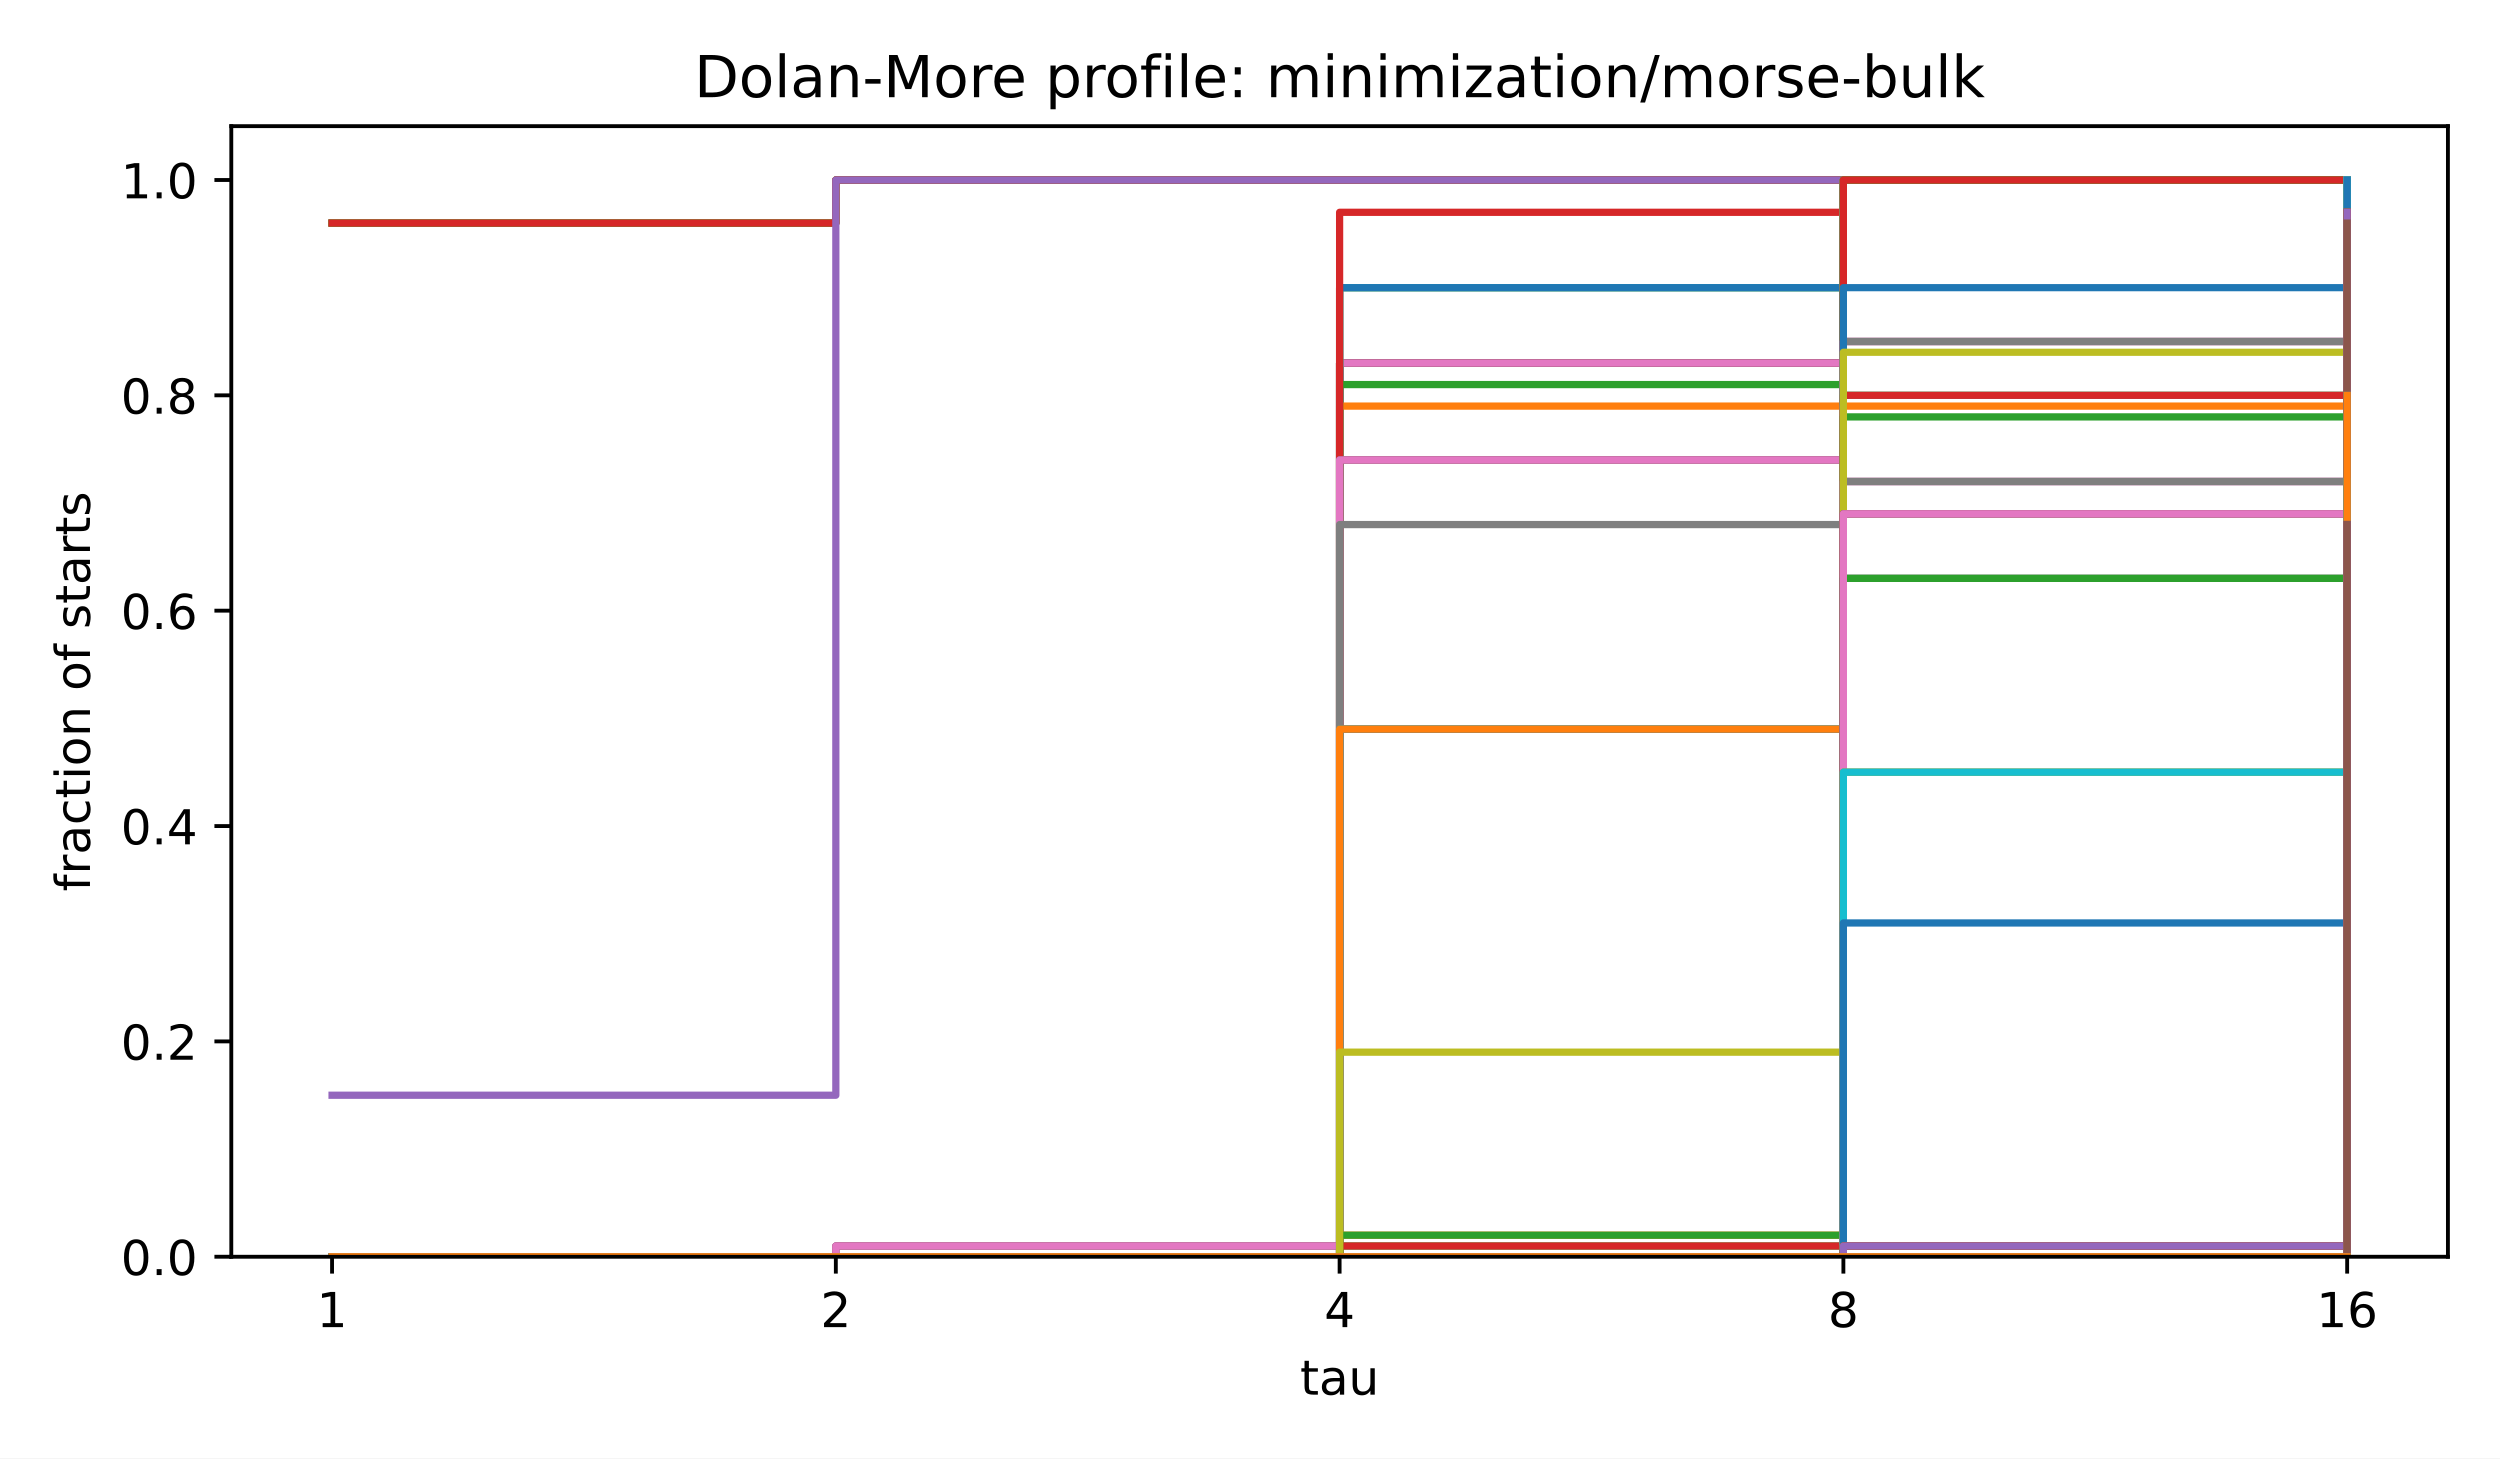
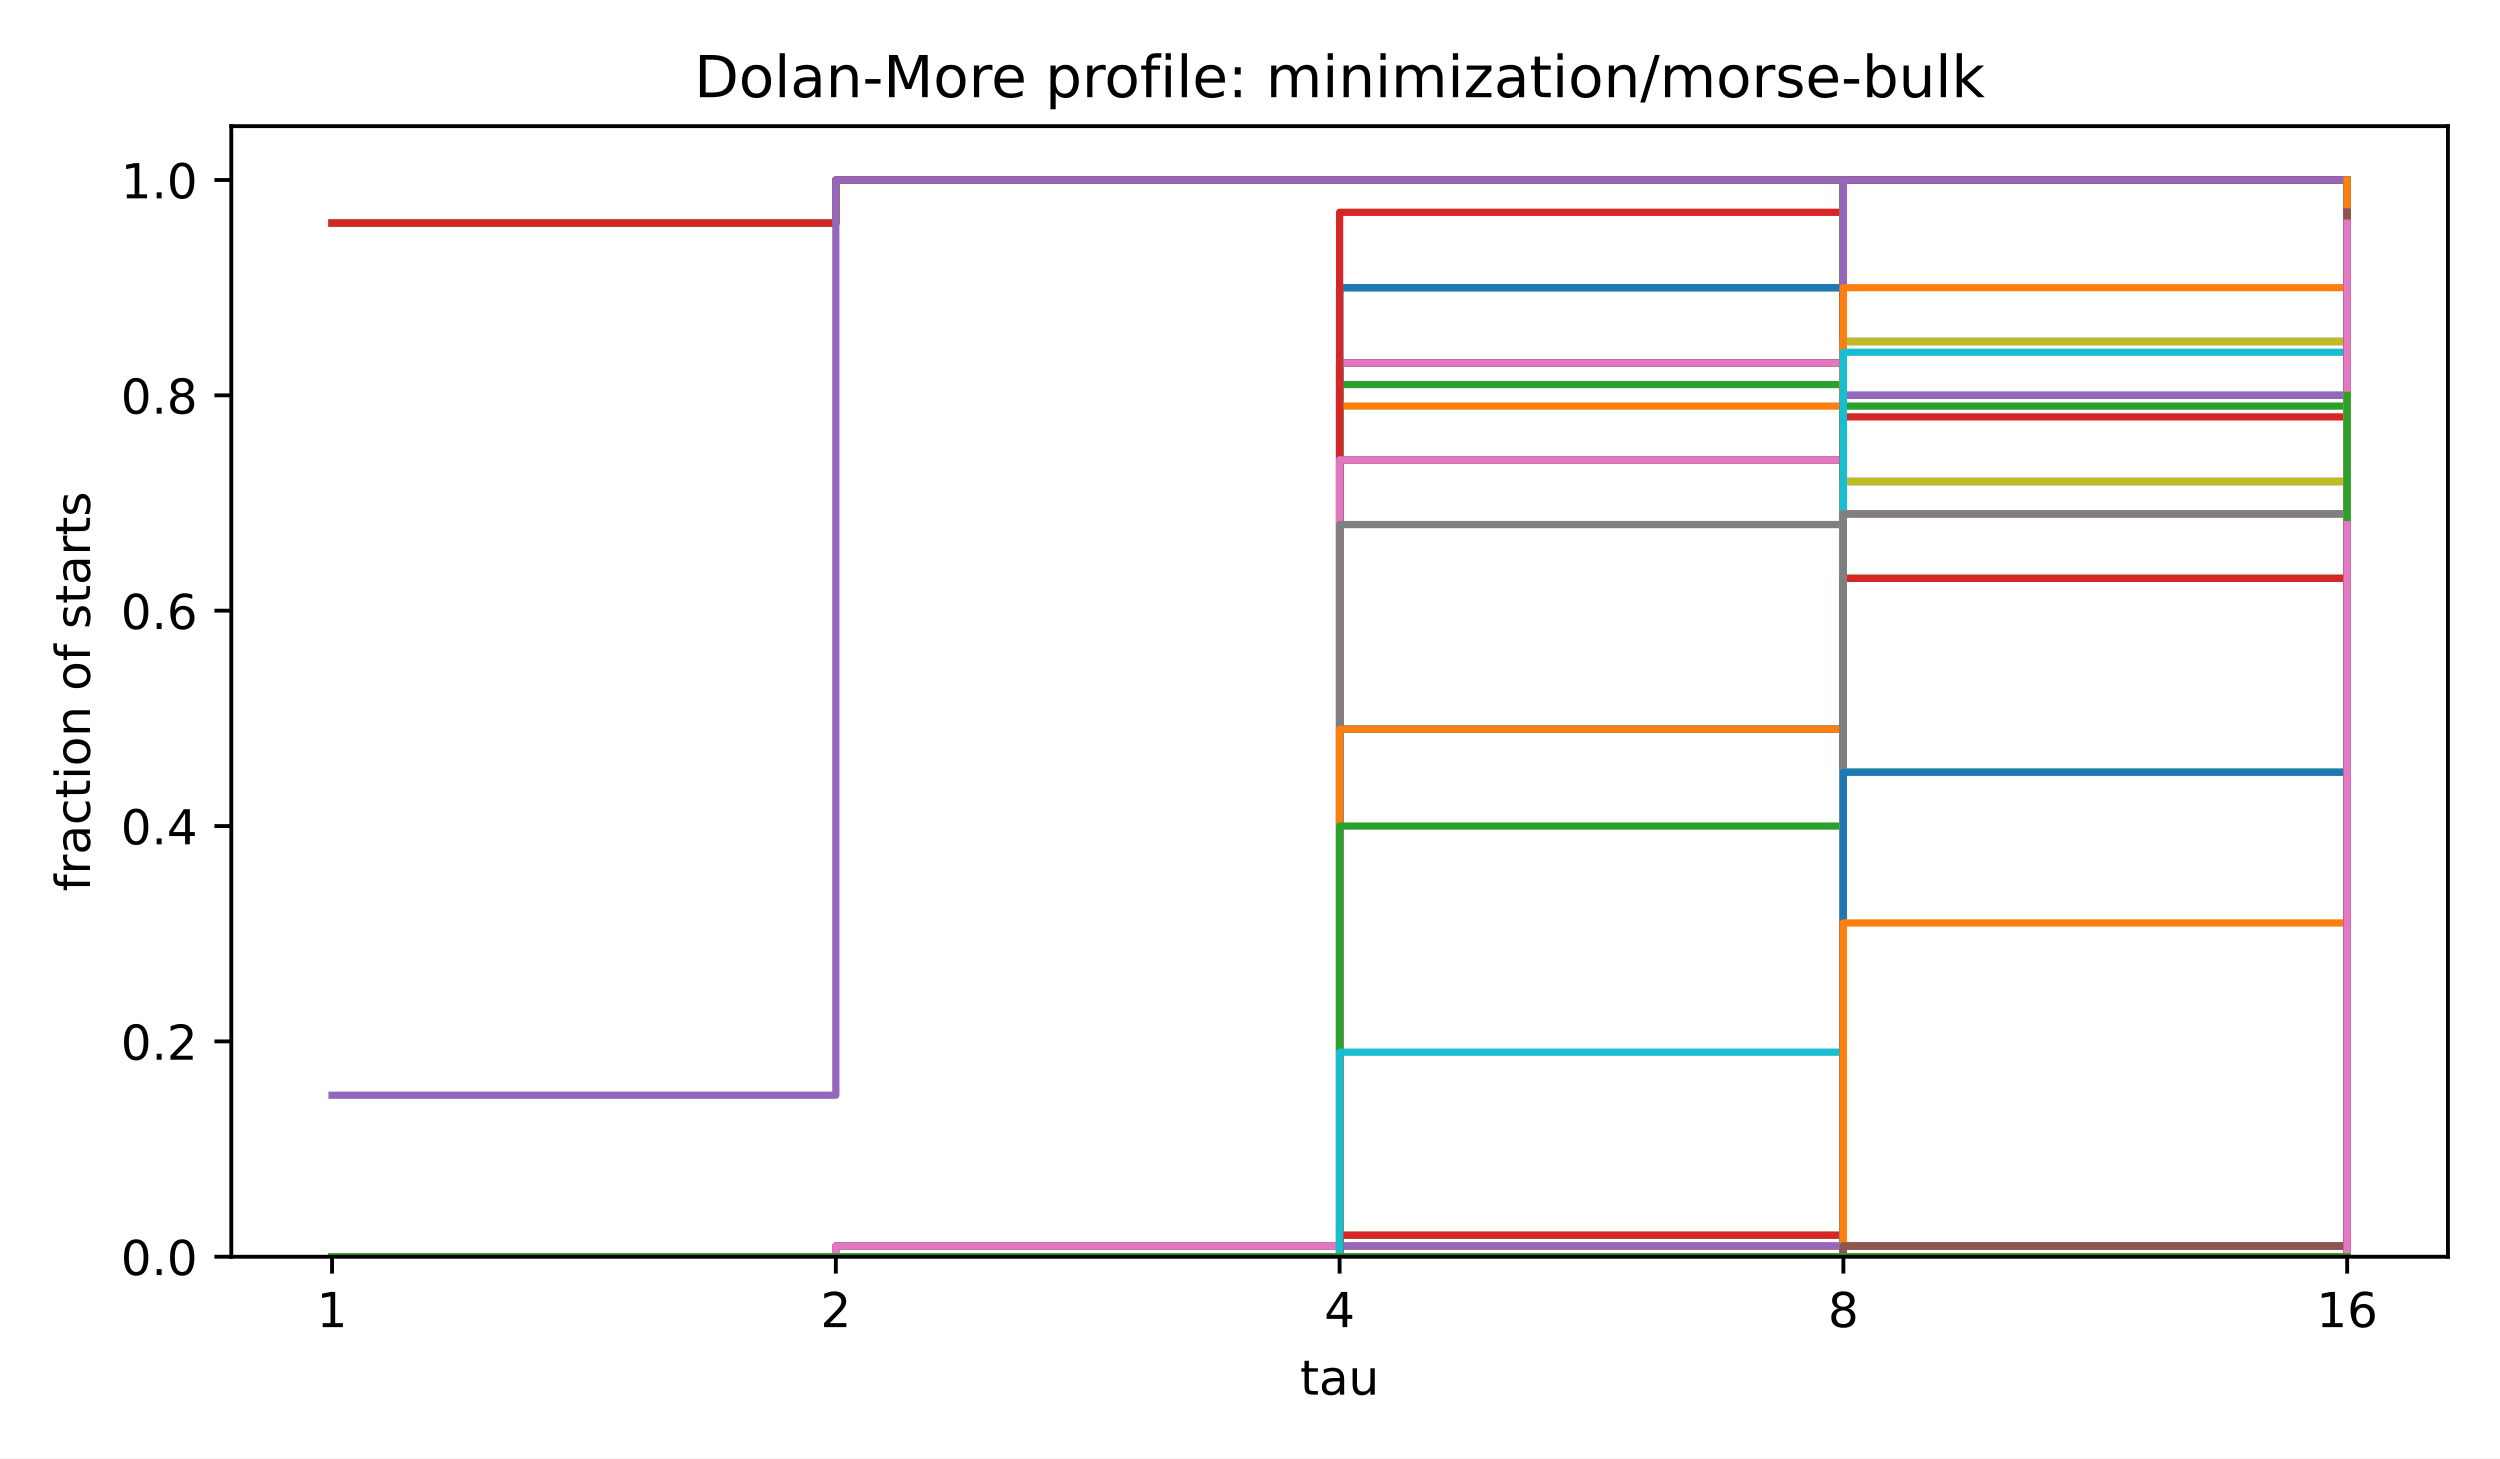
<svg xmlns="http://www.w3.org/2000/svg" xmlns:xlink="http://www.w3.org/1999/xlink" width="518.4pt" height="302.4pt" viewBox="0 0 518.4 302.4" version="1.1">
  <defs>
    <style type="text/css">*{stroke-linejoin: round; stroke-linecap: butt}</style>
  </defs>
  <g id="figure_1">
    <g id="patch_1">
      <path d="M 0 302.4  L 518.4 302.4  L 518.4 0  L 0 0  z " style="fill: #ffffff" />
    </g>
    <g id="axes_1">
      <g id="patch_2">
        <path d="M 47.962 260.6  L 507.6 260.6  L 507.6 26.16  L 47.962 26.16  z " style="fill: #ffffff" />
      </g>
      <g id="matplotlib.axis_1">
        <g id="xtick_1">
          <g id="line2d_1">
            <defs>
              <path id="m8ea4d47d77" d="M 0 0  L 0 3.5  " style="stroke: #000000; stroke-width: 0.8" />
            </defs>
            <g>
              <use xlink:href="#m8ea4d47d77" x="68.855" y="260.6" style="stroke: #000000; stroke-width: 0.8" />
            </g>
          </g>
          <g id="text_1">
            <text style="font-size: 10px; font-family: 'DejaVu Sans', 'Bitstream Vera Sans', 'Computer Modern Sans Serif', 'Lucida Grande', 'Verdana', 'Geneva', 'Lucid', 'Arial', 'Helvetica', 'Avant Garde', sans-serif; text-anchor: middle" x="68.855" y="275.198" transform="rotate(-0 68.85496 275.1977)">1</text>
          </g>
        </g>
        <g id="xtick_2">
          <g id="line2d_2">
            <g>
              <use xlink:href="#m8ea4d47d77" x="173.318" y="260.6" style="stroke: #000000; stroke-width: 0.8" />
            </g>
          </g>
          <g id="text_2">
            <text style="font-size: 10px; font-family: 'DejaVu Sans', 'Bitstream Vera Sans', 'Computer Modern Sans Serif', 'Lucida Grande', 'Verdana', 'Geneva', 'Lucid', 'Arial', 'Helvetica', 'Avant Garde', sans-serif; text-anchor: middle" x="173.318" y="275.198" transform="rotate(-0 173.3181 275.1977)">2</text>
          </g>
        </g>
        <g id="xtick_3">
          <g id="line2d_3">
            <g>
              <use xlink:href="#m8ea4d47d77" x="277.781" y="260.6" style="stroke: #000000; stroke-width: 0.8" />
            </g>
          </g>
          <g id="text_3">
            <text style="font-size: 10px; font-family: 'DejaVu Sans', 'Bitstream Vera Sans', 'Computer Modern Sans Serif', 'Lucida Grande', 'Verdana', 'Geneva', 'Lucid', 'Arial', 'Helvetica', 'Avant Garde', sans-serif; text-anchor: middle" x="277.781" y="275.198" transform="rotate(-0 277.7812 275.1977)">4</text>
          </g>
        </g>
        <g id="xtick_4">
          <g id="line2d_4">
            <g>
              <use xlink:href="#m8ea4d47d77" x="382.244" y="260.6" style="stroke: #000000; stroke-width: 0.8" />
            </g>
          </g>
          <g id="text_4">
            <text style="font-size: 10px; font-family: 'DejaVu Sans', 'Bitstream Vera Sans', 'Computer Modern Sans Serif', 'Lucida Grande', 'Verdana', 'Geneva', 'Lucid', 'Arial', 'Helvetica', 'Avant Garde', sans-serif; text-anchor: middle" x="382.244" y="275.198" transform="rotate(-0 382.2443 275.1977)">8</text>
          </g>
        </g>
        <g id="xtick_5">
          <g id="line2d_5">
            <g>
              <use xlink:href="#m8ea4d47d77" x="486.707" y="260.6" style="stroke: #000000; stroke-width: 0.8" />
            </g>
          </g>
          <g id="text_5">
            <text style="font-size: 10px; font-family: 'DejaVu Sans', 'Bitstream Vera Sans', 'Computer Modern Sans Serif', 'Lucida Grande', 'Verdana', 'Geneva', 'Lucid', 'Arial', 'Helvetica', 'Avant Garde', sans-serif; text-anchor: middle" x="486.707" y="275.198" transform="rotate(-0 486.7074 275.1977)">16</text>
          </g>
        </g>
        <g id="text_6">
          <text style="font-size: 10px; font-family: 'DejaVu Sans', 'Bitstream Vera Sans', 'Computer Modern Sans Serif', 'Lucida Grande', 'Verdana', 'Geneva', 'Lucid', 'Arial', 'Helvetica', 'Avant Garde', sans-serif; text-anchor: middle" x="277.781" y="289.198" transform="rotate(-0 277.7812 289.1977)">tau</text>
        </g>
      </g>
      <g id="matplotlib.axis_2">
        <g id="ytick_1">
          <g id="line2d_6">
            <defs>
              <path id="md659df78fa" d="M 0 0  L -3.5 0  " style="stroke: #000000; stroke-width: 0.8" />
            </defs>
            <g>
              <use xlink:href="#md659df78fa" x="47.962" y="260.6" style="stroke: #000000; stroke-width: 0.8" />
            </g>
          </g>
          <g id="text_7">
            <text style="font-size: 10px; font-family: 'DejaVu Sans', 'Bitstream Vera Sans', 'Computer Modern Sans Serif', 'Lucida Grande', 'Verdana', 'Geneva', 'Lucid', 'Arial', 'Helvetica', 'Avant Garde', sans-serif; text-anchor: end" x="40.962" y="264.399" transform="rotate(-0 40.96234 264.3988)">0.0</text>
          </g>
        </g>
        <g id="ytick_2">
          <g id="line2d_7">
            <g>
              <use xlink:href="#md659df78fa" x="47.962" y="215.945" style="stroke: #000000; stroke-width: 0.8" />
            </g>
          </g>
          <g id="text_8">
            <text style="font-size: 10px; font-family: 'DejaVu Sans', 'Bitstream Vera Sans', 'Computer Modern Sans Serif', 'Lucida Grande', 'Verdana', 'Geneva', 'Lucid', 'Arial', 'Helvetica', 'Avant Garde', sans-serif; text-anchor: end" x="40.962" y="219.744" transform="rotate(-0 40.96234 219.7436)">0.2</text>
          </g>
        </g>
        <g id="ytick_3">
          <g id="line2d_8">
            <g>
              <use xlink:href="#md659df78fa" x="47.962" y="171.29" style="stroke: #000000; stroke-width: 0.8" />
            </g>
          </g>
          <g id="text_9">
            <text style="font-size: 10px; font-family: 'DejaVu Sans', 'Bitstream Vera Sans', 'Computer Modern Sans Serif', 'Lucida Grande', 'Verdana', 'Geneva', 'Lucid', 'Arial', 'Helvetica', 'Avant Garde', sans-serif; text-anchor: end" x="40.962" y="175.088" transform="rotate(-0 40.96234 175.0884)">0.4</text>
          </g>
        </g>
        <g id="ytick_4">
          <g id="line2d_9">
            <g>
              <use xlink:href="#md659df78fa" x="47.962" y="126.634" style="stroke: #000000; stroke-width: 0.8" />
            </g>
          </g>
          <g id="text_10">
            <text style="font-size: 10px; font-family: 'DejaVu Sans', 'Bitstream Vera Sans', 'Computer Modern Sans Serif', 'Lucida Grande', 'Verdana', 'Geneva', 'Lucid', 'Arial', 'Helvetica', 'Avant Garde', sans-serif; text-anchor: end" x="40.962" y="130.433" transform="rotate(-0 40.96234 130.4331)">0.6</text>
          </g>
        </g>
        <g id="ytick_5">
          <g id="line2d_10">
            <g>
              <use xlink:href="#md659df78fa" x="47.962" y="81.979" style="stroke: #000000; stroke-width: 0.8" />
            </g>
          </g>
          <g id="text_11">
            <text style="font-size: 10px; font-family: 'DejaVu Sans', 'Bitstream Vera Sans', 'Computer Modern Sans Serif', 'Lucida Grande', 'Verdana', 'Geneva', 'Lucid', 'Arial', 'Helvetica', 'Avant Garde', sans-serif; text-anchor: end" x="40.962" y="85.778" transform="rotate(-0 40.96234 85.77788)">0.8</text>
          </g>
        </g>
        <g id="ytick_6">
          <g id="line2d_11">
            <g>
              <use xlink:href="#md659df78fa" x="47.962" y="37.324" style="stroke: #000000; stroke-width: 0.8" />
            </g>
          </g>
          <g id="text_12">
            <text style="font-size: 10px; font-family: 'DejaVu Sans', 'Bitstream Vera Sans', 'Computer Modern Sans Serif', 'Lucida Grande', 'Verdana', 'Geneva', 'Lucid', 'Arial', 'Helvetica', 'Avant Garde', sans-serif; text-anchor: end" x="40.962" y="41.123" transform="rotate(-0 40.96234 41.12264)">1.0</text>
          </g>
        </g>
        <g id="text_13">
          <text style="font-size: 10px; font-family: 'DejaVu Sans', 'Bitstream Vera Sans', 'Computer Modern Sans Serif', 'Lucida Grande', 'Verdana', 'Geneva', 'Lucid', 'Arial', 'Helvetica', 'Avant Garde', sans-serif; text-anchor: middle" x="18.657" y="143.38" transform="rotate(-90 18.65687 143.38)">fraction of starts</text>
        </g>
      </g>
      <g id="line2d_12">
        <path d="M 68.855 46.255  L 173.318 46.255  L 173.318 37.324  L 277.781 37.324  L 277.781 37.324  L 382.244 37.324  L 382.244 37.324  L 486.707 37.324  L 486.707 37.324  " clip-path="url(#p4e380cea4b)" style="fill: none; stroke: #1f77b4; stroke-width: 1.5; stroke-linecap: square" />
      </g>
      <g id="line2d_13">
        <path d="M 68.855 46.255  L 173.318 46.255  L 173.318 37.324  L 277.781 37.324  L 277.781 37.324  L 382.244 37.324  L 382.244 37.324  L 486.707 37.324  L 486.707 37.324  " clip-path="url(#p4e380cea4b)" style="fill: none; stroke: #ff7f0e; stroke-width: 1.5; stroke-linecap: square" />
      </g>
      <g id="line2d_14">
        <path d="M 68.855 46.255  L 173.318 46.255  L 173.318 37.324  L 277.781 37.324  L 277.781 37.324  L 382.244 37.324  L 382.244 37.324  L 486.707 37.324  L 486.707 37.324  " clip-path="url(#p4e380cea4b)" style="fill: none; stroke: #2ca02c; stroke-width: 1.5; stroke-linecap: square" />
      </g>
      <g id="line2d_15">
        <path d="M 68.855 46.255  L 173.318 46.255  L 173.318 37.324  L 277.781 37.324  L 277.781 37.324  L 382.244 37.324  L 382.244 37.324  L 486.707 37.324  L 486.707 37.324  " clip-path="url(#p4e380cea4b)" style="fill: none; stroke: #d62728; stroke-width: 1.5; stroke-linecap: square" />
      </g>
      <g id="line2d_16">
        <path d="M 68.855 227.109  L 173.318 227.109  L 173.318 37.324  L 277.781 37.324  L 277.781 37.324  L 382.244 37.324  L 382.244 37.324  L 486.707 37.324  L 486.707 37.324  " clip-path="url(#p4e380cea4b)" style="fill: none; stroke: #9467bd; stroke-width: 1.5; stroke-linecap: square" />
      </g>
      <g id="line2d_17">
        <path d="M 68.855 260.6  L 173.318 260.6  L 173.318 260.6  L 277.781 260.6  L 277.781 75.281  L 382.244 75.281  L 382.244 37.324  L 486.707 37.324  L 486.707 37.324  " clip-path="url(#p4e380cea4b)" style="fill: none; stroke: #8c564b; stroke-width: 1.5; stroke-linecap: square" />
      </g>
      <g id="line2d_18">
        <path d="M 68.855 260.6  L 173.318 260.6  L 173.318 260.6  L 277.781 260.6  L 277.781 75.281  L 382.244 75.281  L 382.244 37.324  L 486.707 37.324  L 486.707 37.324  " clip-path="url(#p4e380cea4b)" style="fill: none; stroke: #e377c2; stroke-width: 1.5; stroke-linecap: square" />
      </g>
      <g id="line2d_19">
        <path d="M 68.855 260.6  L 173.318 260.6  L 173.318 260.6  L 277.781 260.6  L 277.781 75.281  L 382.244 75.281  L 382.244 37.324  L 486.707 37.324  L 486.707 37.324  " clip-path="url(#p4e380cea4b)" style="fill: none; stroke: #7f7f7f; stroke-width: 1.5; stroke-linecap: square" />
      </g>
      <g id="line2d_20">
        <path d="M 68.855 260.6  L 173.318 260.6  L 173.318 260.6  L 277.781 260.6  L 277.781 75.281  L 382.244 75.281  L 382.244 37.324  L 486.707 37.324  L 486.707 37.324  " clip-path="url(#p4e380cea4b)" style="fill: none; stroke: #bcbd22; stroke-width: 1.5; stroke-linecap: square" />
      </g>
      <g id="line2d_21">
        <path d="M 68.855 260.6  L 173.318 260.6  L 173.318 260.6  L 277.781 260.6  L 277.781 75.281  L 382.244 75.281  L 382.244 37.324  L 486.707 37.324  L 486.707 37.324  " clip-path="url(#p4e380cea4b)" style="fill: none; stroke: #17becf; stroke-width: 1.5; stroke-linecap: square" />
      </g>
      <g id="line2d_22">
        <path d="M 68.855 260.6  L 173.318 260.6  L 173.318 260.6  L 277.781 260.6  L 277.781 75.281  L 382.244 75.281  L 382.244 37.324  L 486.707 37.324  L 486.707 37.324  " clip-path="url(#p4e380cea4b)" style="fill: none; stroke: #1f77b4; stroke-width: 1.5; stroke-linecap: square" />
      </g>
      <g id="line2d_23">
        <path d="M 68.855 260.6  L 173.318 260.6  L 173.318 260.6  L 277.781 260.6  L 277.781 75.281  L 382.244 75.281  L 382.244 37.324  L 486.707 37.324  L 486.707 37.324  " clip-path="url(#p4e380cea4b)" style="fill: none; stroke: #ff7f0e; stroke-width: 1.5; stroke-linecap: square" />
      </g>
      <g id="line2d_24">
        <path d="M 68.855 260.6  L 173.318 260.6  L 173.318 260.6  L 277.781 260.6  L 277.781 75.281  L 382.244 75.281  L 382.244 37.324  L 486.707 37.324  L 486.707 37.324  " clip-path="url(#p4e380cea4b)" style="fill: none; stroke: #2ca02c; stroke-width: 1.5; stroke-linecap: square" />
      </g>
      <g id="line2d_25">
        <path d="M 68.855 260.6  L 173.318 260.6  L 173.318 260.6  L 277.781 260.6  L 277.781 75.281  L 382.244 75.281  L 382.244 37.324  L 486.707 37.324  L 486.707 37.324  " clip-path="url(#p4e380cea4b)" style="fill: none; stroke: #d62728; stroke-width: 1.5; stroke-linecap: square" />
      </g>
      <g id="line2d_26">
        <path d="M 68.855 260.6  L 173.318 260.6  L 173.318 260.6  L 277.781 260.6  L 277.781 75.281  L 382.244 75.281  L 382.244 37.324  L 486.707 37.324  L 486.707 37.324  " clip-path="url(#p4e380cea4b)" style="fill: none; stroke: #9467bd; stroke-width: 1.5; stroke-linecap: square" />
      </g>
      <g id="line2d_27">
        <path d="M 68.855 260.6  L 173.318 260.6  L 173.318 260.6  L 277.781 260.6  L 277.781 75.281  L 382.244 75.281  L 382.244 37.324  L 486.707 37.324  L 486.707 37.324  " clip-path="url(#p4e380cea4b)" style="fill: none; stroke: #8c564b; stroke-width: 1.5; stroke-linecap: square" />
      </g>
      <g id="line2d_28">
        <path d="M 68.855 260.6  L 173.318 260.6  L 173.318 260.6  L 277.781 260.6  L 277.781 75.281  L 382.244 75.281  L 382.244 37.324  L 486.707 37.324  L 486.707 37.324  " clip-path="url(#p4e380cea4b)" style="fill: none; stroke: #e377c2; stroke-width: 1.5; stroke-linecap: square" />
      </g>
      <g id="line2d_29">
        <path d="M 68.855 260.6  L 173.318 260.6  L 173.318 260.6  L 277.781 260.6  L 277.781 59.651  L 382.244 59.651  L 382.244 37.324  L 486.707 37.324  L 486.707 37.324  " clip-path="url(#p4e380cea4b)" style="fill: none; stroke: #7f7f7f; stroke-width: 1.5; stroke-linecap: square" />
      </g>
      <g id="line2d_30">
        <path d="M 68.855 260.6  L 173.318 260.6  L 173.318 260.6  L 277.781 260.6  L 277.781 59.651  L 382.244 59.651  L 382.244 37.324  L 486.707 37.324  L 486.707 37.324  " clip-path="url(#p4e380cea4b)" style="fill: none; stroke: #bcbd22; stroke-width: 1.5; stroke-linecap: square" />
      </g>
      <g id="line2d_31">
        <path d="M 68.855 260.6  L 173.318 260.6  L 173.318 260.6  L 277.781 260.6  L 277.781 59.651  L 382.244 59.651  L 382.244 37.324  L 486.707 37.324  L 486.707 37.324  " clip-path="url(#p4e380cea4b)" style="fill: none; stroke: #17becf; stroke-width: 1.5; stroke-linecap: square" />
      </g>
      <g id="line2d_32">
        <path d="M 68.855 260.6  L 173.318 260.6  L 173.318 260.6  L 277.781 260.6  L 277.781 59.651  L 382.244 59.651  L 382.244 37.324  L 486.707 37.324  L 486.707 37.324  " clip-path="url(#p4e380cea4b)" style="fill: none; stroke: #1f77b4; stroke-width: 1.5; stroke-linecap: square" />
      </g>
      <g id="line2d_33">
        <path d="M 68.855 260.6  L 173.318 260.6  L 173.318 260.6  L 277.781 260.6  L 277.781 84.212  L 382.244 84.212  L 382.244 37.324  L 486.707 37.324  L 486.707 37.324  " clip-path="url(#p4e380cea4b)" style="fill: none; stroke: #ff7f0e; stroke-width: 1.5; stroke-linecap: square" />
      </g>
      <g id="line2d_34">
        <path d="M 68.855 260.6  L 173.318 260.6  L 173.318 260.6  L 277.781 260.6  L 277.781 79.746  L 382.244 79.746  L 382.244 37.324  L 486.707 37.324  L 486.707 37.324  " clip-path="url(#p4e380cea4b)" style="fill: none; stroke: #2ca02c; stroke-width: 1.5; stroke-linecap: square" />
      </g>
      <g id="line2d_35">
        <path d="M 68.855 260.6  L 173.318 260.6  L 173.318 260.6  L 277.781 260.6  L 277.781 44.022  L 382.244 44.022  L 382.244 37.324  L 486.707 37.324  L 486.707 37.324  " clip-path="url(#p4e380cea4b)" style="fill: none; stroke: #d62728; stroke-width: 1.5; stroke-linecap: square" />
      </g>
      <g id="line2d_36">
        <path d="M 68.855 260.6  L 173.318 260.6  L 173.318 258.367  L 277.781 258.367  L 277.781 95.376  L 382.244 95.376  L 382.244 37.324  L 486.707 37.324  L 486.707 37.324  " clip-path="url(#p4e380cea4b)" style="fill: none; stroke: #9467bd; stroke-width: 1.5; stroke-linecap: square" />
      </g>
      <g id="line2d_37">
        <path d="M 68.855 260.6  L 173.318 260.6  L 173.318 258.367  L 277.781 258.367  L 277.781 95.376  L 382.244 95.376  L 382.244 37.324  L 486.707 37.324  L 486.707 37.324  " clip-path="url(#p4e380cea4b)" style="fill: none; stroke: #8c564b; stroke-width: 1.5; stroke-linecap: square" />
      </g>
      <g id="line2d_38">
        <path d="M 68.855 260.6  L 173.318 260.6  L 173.318 258.367  L 277.781 258.367  L 277.781 95.376  L 382.244 95.376  L 382.244 37.324  L 486.707 37.324  L 486.707 37.324  " clip-path="url(#p4e380cea4b)" style="fill: none; stroke: #e377c2; stroke-width: 1.5; stroke-linecap: square" />
      </g>
      <g id="line2d_39">
        <path d="M 68.855 260.6  L 173.318 260.6  L 173.318 260.6  L 277.781 260.6  L 277.781 108.772  L 382.244 108.772  L 382.244 37.324  L 486.707 37.324  L 486.707 37.324  " clip-path="url(#p4e380cea4b)" style="fill: none; stroke: #7f7f7f; stroke-width: 1.5; stroke-linecap: square" />
      </g>
      <g id="line2d_40">
        <path d="M 68.855 260.6  L 173.318 260.6  L 173.318 260.6  L 277.781 260.6  L 277.781 151.195  L 382.244 151.195  L 382.244 37.324  L 486.707 37.324  L 486.707 37.324  " clip-path="url(#p4e380cea4b)" style="fill: none; stroke: #bcbd22; stroke-width: 1.5; stroke-linecap: square" />
      </g>
      <g id="line2d_41">
        <path d="M 68.855 260.6  L 173.318 260.6  L 173.318 260.6  L 277.781 260.6  L 277.781 151.195  L 382.244 151.195  L 382.244 37.324  L 486.707 37.324  L 486.707 37.324  " clip-path="url(#p4e380cea4b)" style="fill: none; stroke: #17becf; stroke-width: 1.5; stroke-linecap: square" />
      </g>
      <g id="line2d_42">
        <path d="M 68.855 260.6  L 173.318 260.6  L 173.318 260.6  L 277.781 260.6  L 277.781 151.195  L 382.244 151.195  L 382.244 37.324  L 486.707 37.324  L 486.707 37.324  " clip-path="url(#p4e380cea4b)" style="fill: none; stroke: #1f77b4; stroke-width: 1.5; stroke-linecap: square" />
      </g>
      <g id="line2d_43">
        <path d="M 68.855 260.6  L 173.318 260.6  L 173.318 260.6  L 277.781 260.6  L 277.781 151.195  L 382.244 151.195  L 382.244 37.324  L 486.707 37.324  L 486.707 37.324  " clip-path="url(#p4e380cea4b)" style="fill: none; stroke: #ff7f0e; stroke-width: 1.5; stroke-linecap: square" />
      </g>
      <g id="line2d_44">
-         <path d="M 68.855 260.6  L 173.318 260.6  L 173.318 260.6  L 277.781 260.6  L 277.781 258.367  L 382.244 258.367  L 382.244 37.324  L 486.707 37.324  L 486.707 37.324  " clip-path="url(#p4e380cea4b)" style="fill: none; stroke: #2ca02c; stroke-width: 1.5; stroke-linecap: square" />
+         <path d="M 68.855 260.6  L 173.318 260.6  L 173.318 260.6  L 277.781 260.6  L 277.781 171.29  L 382.244 171.29  L 382.244 37.324  L 486.707 37.324  L 486.707 37.324  " clip-path="url(#p4e380cea4b)" style="fill: none; stroke: #2ca02c; stroke-width: 1.5; stroke-linecap: square" />
      </g>
      <g id="line2d_45">
        <path d="M 68.855 260.6  L 173.318 260.6  L 173.318 260.6  L 277.781 260.6  L 277.781 258.367  L 382.244 258.367  L 382.244 37.324  L 486.707 37.324  L 486.707 37.324  " clip-path="url(#p4e380cea4b)" style="fill: none; stroke: #d62728; stroke-width: 1.5; stroke-linecap: square" />
      </g>
      <g id="line2d_46">
-         <path d="M 68.855 260.6  L 173.318 260.6  L 173.318 260.6  L 277.781 260.6  L 277.781 260.6  L 382.244 260.6  L 382.244 70.815  L 486.707 70.815  L 486.707 37.324  " clip-path="url(#p4e380cea4b)" style="fill: none; stroke: #9467bd; stroke-width: 1.5; stroke-linecap: square" />
+         <path d="M 68.855 260.6  L 173.318 260.6  L 173.318 260.6  L 277.781 260.6  L 277.781 258.367  L 382.244 258.367  L 382.244 37.324  L 486.707 37.324  L 486.707 37.324  " clip-path="url(#p4e380cea4b)" style="fill: none; stroke: #9467bd; stroke-width: 1.5; stroke-linecap: square" />
      </g>
      <g id="line2d_47">
        <path d="M 68.855 260.6  L 173.318 260.6  L 173.318 260.6  L 277.781 260.6  L 277.781 260.6  L 382.244 260.6  L 382.244 70.815  L 486.707 70.815  L 486.707 37.324  " clip-path="url(#p4e380cea4b)" style="fill: none; stroke: #8c564b; stroke-width: 1.5; stroke-linecap: square" />
      </g>
      <g id="line2d_48">
        <path d="M 68.855 260.6  L 173.318 260.6  L 173.318 260.6  L 277.781 260.6  L 277.781 260.6  L 382.244 260.6  L 382.244 70.815  L 486.707 70.815  L 486.707 37.324  " clip-path="url(#p4e380cea4b)" style="fill: none; stroke: #e377c2; stroke-width: 1.5; stroke-linecap: square" />
      </g>
      <g id="line2d_49">
        <path d="M 68.855 260.6  L 173.318 260.6  L 173.318 260.6  L 277.781 260.6  L 277.781 260.6  L 382.244 260.6  L 382.244 70.815  L 486.707 70.815  L 486.707 37.324  " clip-path="url(#p4e380cea4b)" style="fill: none; stroke: #7f7f7f; stroke-width: 1.5; stroke-linecap: square" />
      </g>
      <g id="line2d_50">
-         <path d="M 68.855 260.6  L 173.318 260.6  L 173.318 260.6  L 277.781 260.6  L 277.781 260.6  L 382.244 260.6  L 382.244 81.979  L 486.707 81.979  L 486.707 37.324  " clip-path="url(#p4e380cea4b)" style="fill: none; stroke: #bcbd22; stroke-width: 1.5; stroke-linecap: square" />
+         <path d="M 68.855 260.6  L 173.318 260.6  L 173.318 260.6  L 277.781 260.6  L 277.781 260.6  L 382.244 260.6  L 382.244 70.815  L 486.707 70.815  L 486.707 37.324  " clip-path="url(#p4e380cea4b)" style="fill: none; stroke: #bcbd22; stroke-width: 1.5; stroke-linecap: square" />
      </g>
      <g id="line2d_51">
        <path d="M 68.855 260.6  L 173.318 260.6  L 173.318 260.6  L 277.781 260.6  L 277.781 260.6  L 382.244 260.6  L 382.244 81.979  L 486.707 81.979  L 486.707 37.324  " clip-path="url(#p4e380cea4b)" style="fill: none; stroke: #17becf; stroke-width: 1.5; stroke-linecap: square" />
      </g>
      <g id="line2d_52">
-         <path d="M 68.855 260.6  L 173.318 260.6  L 173.318 260.6  L 277.781 260.6  L 277.781 260.6  L 382.244 260.6  L 382.244 59.651  L 486.707 59.651  L 486.707 44.022  " clip-path="url(#p4e380cea4b)" style="fill: none; stroke: #1f77b4; stroke-width: 1.5; stroke-linecap: square" />
+         <path d="M 68.855 260.6  L 173.318 260.6  L 173.318 260.6  L 277.781 260.6  L 277.781 260.6  L 382.244 260.6  L 382.244 81.979  L 486.707 81.979  L 486.707 37.324  " clip-path="url(#p4e380cea4b)" style="fill: none; stroke: #1f77b4; stroke-width: 1.5; stroke-linecap: square" />
      </g>
      <g id="line2d_53">
-         <path d="M 68.855 260.6  L 173.318 260.6  L 173.318 260.6  L 277.781 260.6  L 277.781 256.134  L 382.244 256.134  L 382.244 84.212  L 486.707 84.212  L 486.707 37.324  " clip-path="url(#p4e380cea4b)" style="fill: none; stroke: #ff7f0e; stroke-width: 1.5; stroke-linecap: square" />
+         <path d="M 68.855 260.6  L 173.318 260.6  L 173.318 260.6  L 277.781 260.6  L 277.781 260.6  L 382.244 260.6  L 382.244 59.651  L 486.707 59.651  L 486.707 44.022  " clip-path="url(#p4e380cea4b)" style="fill: none; stroke: #ff7f0e; stroke-width: 1.5; stroke-linecap: square" />
      </g>
      <g id="line2d_54">
-         <path d="M 68.855 260.6  L 173.318 260.6  L 173.318 260.6  L 277.781 260.6  L 277.781 256.134  L 382.244 256.134  L 382.244 86.445  L 486.707 86.445  L 486.707 37.324  " clip-path="url(#p4e380cea4b)" style="fill: none; stroke: #2ca02c; stroke-width: 1.5; stroke-linecap: square" />
+         <path d="M 68.855 260.6  L 173.318 260.6  L 173.318 260.6  L 277.781 260.6  L 277.781 256.134  L 382.244 256.134  L 382.244 84.212  L 486.707 84.212  L 486.707 37.324  " clip-path="url(#p4e380cea4b)" style="fill: none; stroke: #2ca02c; stroke-width: 1.5; stroke-linecap: square" />
      </g>
      <g id="line2d_55">
-         <path d="M 68.855 260.6  L 173.318 260.6  L 173.318 260.6  L 277.781 260.6  L 277.781 260.6  L 382.244 260.6  L 382.244 81.979  L 486.707 81.979  L 486.707 37.324  " clip-path="url(#p4e380cea4b)" style="fill: none; stroke: #d62728; stroke-width: 1.5; stroke-linecap: square" />
+         <path d="M 68.855 260.6  L 173.318 260.6  L 173.318 260.6  L 277.781 260.6  L 277.781 256.134  L 382.244 256.134  L 382.244 86.445  L 486.707 86.445  L 486.707 37.324  " clip-path="url(#p4e380cea4b)" style="fill: none; stroke: #d62728; stroke-width: 1.5; stroke-linecap: square" />
      </g>
      <g id="line2d_56">
-         <path d="M 68.855 260.6  L 173.318 260.6  L 173.318 260.6  L 277.781 260.6  L 277.781 260.6  L 382.244 260.6  L 382.244 99.841  L 486.707 99.841  L 486.707 37.324  " clip-path="url(#p4e380cea4b)" style="fill: none; stroke: #9467bd; stroke-width: 1.5; stroke-linecap: square" />
+         <path d="M 68.855 260.6  L 173.318 260.6  L 173.318 260.6  L 277.781 260.6  L 277.781 260.6  L 382.244 260.6  L 382.244 81.979  L 486.707 81.979  L 486.707 37.324  " clip-path="url(#p4e380cea4b)" style="fill: none; stroke: #9467bd; stroke-width: 1.5; stroke-linecap: square" />
      </g>
      <g id="line2d_57">
        <path d="M 68.855 260.6  L 173.318 260.6  L 173.318 260.6  L 277.781 260.6  L 277.781 260.6  L 382.244 260.6  L 382.244 99.841  L 486.707 99.841  L 486.707 37.324  " clip-path="url(#p4e380cea4b)" style="fill: none; stroke: #8c564b; stroke-width: 1.5; stroke-linecap: square" />
      </g>
      <g id="line2d_58">
        <path d="M 68.855 260.6  L 173.318 260.6  L 173.318 260.6  L 277.781 260.6  L 277.781 260.6  L 382.244 260.6  L 382.244 99.841  L 486.707 99.841  L 486.707 37.324  " clip-path="url(#p4e380cea4b)" style="fill: none; stroke: #e377c2; stroke-width: 1.5; stroke-linecap: square" />
      </g>
      <g id="line2d_59">
        <path d="M 68.855 260.6  L 173.318 260.6  L 173.318 260.6  L 277.781 260.6  L 277.781 260.6  L 382.244 260.6  L 382.244 99.841  L 486.707 99.841  L 486.707 37.324  " clip-path="url(#p4e380cea4b)" style="fill: none; stroke: #7f7f7f; stroke-width: 1.5; stroke-linecap: square" />
      </g>
      <g id="line2d_60">
-         <path d="M 68.855 260.6  L 173.318 260.6  L 173.318 260.6  L 277.781 260.6  L 277.781 218.178  L 382.244 218.178  L 382.244 73.048  L 486.707 73.048  L 486.707 52.953  " clip-path="url(#p4e380cea4b)" style="fill: none; stroke: #bcbd22; stroke-width: 1.5; stroke-linecap: square" />
+         <path d="M 68.855 260.6  L 173.318 260.6  L 173.318 260.6  L 277.781 260.6  L 277.781 260.6  L 382.244 260.6  L 382.244 99.841  L 486.707 99.841  L 486.707 37.324  " clip-path="url(#p4e380cea4b)" style="fill: none; stroke: #bcbd22; stroke-width: 1.5; stroke-linecap: square" />
      </g>
      <g id="line2d_61">
-         <path d="M 68.855 260.6  L 173.318 260.6  L 173.318 260.6  L 277.781 260.6  L 277.781 260.6  L 382.244 260.6  L 382.244 119.936  L 486.707 119.936  L 486.707 37.324  " clip-path="url(#p4e380cea4b)" style="fill: none; stroke: #17becf; stroke-width: 1.5; stroke-linecap: square" />
+         <path d="M 68.855 260.6  L 173.318 260.6  L 173.318 260.6  L 277.781 260.6  L 277.781 218.178  L 382.244 218.178  L 382.244 73.048  L 486.707 73.048  L 486.707 52.953  " clip-path="url(#p4e380cea4b)" style="fill: none; stroke: #17becf; stroke-width: 1.5; stroke-linecap: square" />
      </g>
      <g id="line2d_62">
        <path d="M 68.855 260.6  L 173.318 260.6  L 173.318 260.6  L 277.781 260.6  L 277.781 260.6  L 382.244 260.6  L 382.244 119.936  L 486.707 119.936  L 486.707 37.324  " clip-path="url(#p4e380cea4b)" style="fill: none; stroke: #1f77b4; stroke-width: 1.5; stroke-linecap: square" />
      </g>
      <g id="line2d_63">
        <path d="M 68.855 260.6  L 173.318 260.6  L 173.318 260.6  L 277.781 260.6  L 277.781 260.6  L 382.244 260.6  L 382.244 119.936  L 486.707 119.936  L 486.707 37.324  " clip-path="url(#p4e380cea4b)" style="fill: none; stroke: #ff7f0e; stroke-width: 1.5; stroke-linecap: square" />
      </g>
      <g id="line2d_64">
        <path d="M 68.855 260.6  L 173.318 260.6  L 173.318 260.6  L 277.781 260.6  L 277.781 260.6  L 382.244 260.6  L 382.244 119.936  L 486.707 119.936  L 486.707 37.324  " clip-path="url(#p4e380cea4b)" style="fill: none; stroke: #2ca02c; stroke-width: 1.5; stroke-linecap: square" />
      </g>
      <g id="line2d_65">
-         <path d="M 68.855 260.6  L 173.318 260.6  L 173.318 260.6  L 277.781 260.6  L 277.781 260.6  L 382.244 260.6  L 382.244 106.539  L 486.707 106.539  L 486.707 37.324  " clip-path="url(#p4e380cea4b)" style="fill: none; stroke: #d62728; stroke-width: 1.5; stroke-linecap: square" />
+         <path d="M 68.855 260.6  L 173.318 260.6  L 173.318 260.6  L 277.781 260.6  L 277.781 260.6  L 382.244 260.6  L 382.244 119.936  L 486.707 119.936  L 486.707 37.324  " clip-path="url(#p4e380cea4b)" style="fill: none; stroke: #d62728; stroke-width: 1.5; stroke-linecap: square" />
      </g>
      <g id="line2d_66">
        <path d="M 68.855 260.6  L 173.318 260.6  L 173.318 260.6  L 277.781 260.6  L 277.781 260.6  L 382.244 260.6  L 382.244 106.539  L 486.707 106.539  L 486.707 37.324  " clip-path="url(#p4e380cea4b)" style="fill: none; stroke: #9467bd; stroke-width: 1.5; stroke-linecap: square" />
      </g>
      <g id="line2d_67">
        <path d="M 68.855 260.6  L 173.318 260.6  L 173.318 260.6  L 277.781 260.6  L 277.781 260.6  L 382.244 260.6  L 382.244 106.539  L 486.707 106.539  L 486.707 37.324  " clip-path="url(#p4e380cea4b)" style="fill: none; stroke: #8c564b; stroke-width: 1.5; stroke-linecap: square" />
      </g>
      <g id="line2d_68">
        <path d="M 68.855 260.6  L 173.318 260.6  L 173.318 260.6  L 277.781 260.6  L 277.781 260.6  L 382.244 260.6  L 382.244 106.539  L 486.707 106.539  L 486.707 37.324  " clip-path="url(#p4e380cea4b)" style="fill: none; stroke: #e377c2; stroke-width: 1.5; stroke-linecap: square" />
      </g>
      <g id="line2d_69">
-         <path d="M 68.855 260.6  L 173.318 260.6  L 173.318 260.6  L 277.781 260.6  L 277.781 260.6  L 382.244 260.6  L 382.244 160.126  L 486.707 160.126  L 486.707 37.324  " clip-path="url(#p4e380cea4b)" style="fill: none; stroke: #7f7f7f; stroke-width: 1.5; stroke-linecap: square" />
+         <path d="M 68.855 260.6  L 173.318 260.6  L 173.318 260.6  L 277.781 260.6  L 277.781 260.6  L 382.244 260.6  L 382.244 106.539  L 486.707 106.539  L 486.707 37.324  " clip-path="url(#p4e380cea4b)" style="fill: none; stroke: #7f7f7f; stroke-width: 1.5; stroke-linecap: square" />
      </g>
      <g id="line2d_70">
        <path d="M 68.855 260.6  L 173.318 260.6  L 173.318 260.6  L 277.781 260.6  L 277.781 260.6  L 382.244 260.6  L 382.244 160.126  L 486.707 160.126  L 486.707 37.324  " clip-path="url(#p4e380cea4b)" style="fill: none; stroke: #bcbd22; stroke-width: 1.5; stroke-linecap: square" />
      </g>
      <g id="line2d_71">
        <path d="M 68.855 260.6  L 173.318 260.6  L 173.318 260.6  L 277.781 260.6  L 277.781 260.6  L 382.244 260.6  L 382.244 160.126  L 486.707 160.126  L 486.707 37.324  " clip-path="url(#p4e380cea4b)" style="fill: none; stroke: #17becf; stroke-width: 1.5; stroke-linecap: square" />
      </g>
      <g id="line2d_72">
-         <path d="M 68.855 260.6  L 173.318 260.6  L 173.318 260.6  L 277.781 260.6  L 277.781 260.6  L 382.244 260.6  L 382.244 191.384  L 486.707 191.384  L 486.707 37.324  " clip-path="url(#p4e380cea4b)" style="fill: none; stroke: #1f77b4; stroke-width: 1.5; stroke-linecap: square" />
+         <path d="M 68.855 260.6  L 173.318 260.6  L 173.318 260.6  L 277.781 260.6  L 277.781 260.6  L 382.244 260.6  L 382.244 160.126  L 486.707 160.126  L 486.707 37.324  " clip-path="url(#p4e380cea4b)" style="fill: none; stroke: #1f77b4; stroke-width: 1.5; stroke-linecap: square" />
      </g>
      <g id="line2d_73">
-         <path d="M 68.855 260.6  L 173.318 260.6  L 173.318 260.6  L 277.781 260.6  L 277.781 260.6  L 382.244 260.6  L 382.244 258.367  L 486.707 258.367  L 486.707 44.022  " clip-path="url(#p4e380cea4b)" style="fill: none; stroke: #ff7f0e; stroke-width: 1.5; stroke-linecap: square" />
+         <path d="M 68.855 260.6  L 173.318 260.6  L 173.318 260.6  L 277.781 260.6  L 277.781 260.6  L 382.244 260.6  L 382.244 191.384  L 486.707 191.384  L 486.707 37.324  " clip-path="url(#p4e380cea4b)" style="fill: none; stroke: #ff7f0e; stroke-width: 1.5; stroke-linecap: square" />
      </g>
      <g id="line2d_74">
        <path d="M 68.855 260.6  L 173.318 260.6  L 173.318 260.6  L 277.781 260.6  L 277.781 260.6  L 382.244 260.6  L 382.244 258.367  L 486.707 258.367  L 486.707 44.022  " clip-path="url(#p4e380cea4b)" style="fill: none; stroke: #2ca02c; stroke-width: 1.5; stroke-linecap: square" />
      </g>
      <g id="line2d_75">
        <path d="M 68.855 260.6  L 173.318 260.6  L 173.318 260.6  L 277.781 260.6  L 277.781 260.6  L 382.244 260.6  L 382.244 258.367  L 486.707 258.367  L 486.707 44.022  " clip-path="url(#p4e380cea4b)" style="fill: none; stroke: #d62728; stroke-width: 1.5; stroke-linecap: square" />
      </g>
      <g id="line2d_76">
        <path d="M 68.855 260.6  L 173.318 260.6  L 173.318 260.6  L 277.781 260.6  L 277.781 260.6  L 382.244 260.6  L 382.244 258.367  L 486.707 258.367  L 486.707 44.022  " clip-path="url(#p4e380cea4b)" style="fill: none; stroke: #9467bd; stroke-width: 1.5; stroke-linecap: square" />
      </g>
      <g id="line2d_77">
-         <path d="M 68.855 260.6  L 173.318 260.6  L 173.318 260.6  L 277.781 260.6  L 277.781 260.6  L 382.244 260.6  L 382.244 260.6  L 486.707 260.6  L 486.707 46.255  " clip-path="url(#p4e380cea4b)" style="fill: none; stroke: #8c564b; stroke-width: 1.5; stroke-linecap: square" />
+         <path d="M 68.855 260.6  L 173.318 260.6  L 173.318 260.6  L 277.781 260.6  L 277.781 260.6  L 382.244 260.6  L 382.244 258.367  L 486.707 258.367  L 486.707 44.022  " clip-path="url(#p4e380cea4b)" style="fill: none; stroke: #8c564b; stroke-width: 1.5; stroke-linecap: square" />
      </g>
      <g id="line2d_78">
-         <path d="M 68.855 260.6  L 173.318 260.6  L 173.318 260.6  L 277.781 260.6  L 277.781 260.6  L 382.244 260.6  L 382.244 260.6  L 486.707 260.6  L 486.707 99.841  " clip-path="url(#p4e380cea4b)" style="fill: none; stroke: #e377c2; stroke-width: 1.5; stroke-linecap: square" />
+         <path d="M 68.855 260.6  L 173.318 260.6  L 173.318 260.6  L 277.781 260.6  L 277.781 260.6  L 382.244 260.6  L 382.244 260.6  L 486.707 260.6  L 486.707 46.255  " clip-path="url(#p4e380cea4b)" style="fill: none; stroke: #e377c2; stroke-width: 1.5; stroke-linecap: square" />
      </g>
      <g id="line2d_79">
        <path d="M 68.855 260.6  L 173.318 260.6  L 173.318 260.6  L 277.781 260.6  L 277.781 260.6  L 382.244 260.6  L 382.244 260.6  L 486.707 260.6  L 486.707 99.841  " clip-path="url(#p4e380cea4b)" style="fill: none; stroke: #7f7f7f; stroke-width: 1.5; stroke-linecap: square" />
      </g>
      <g id="line2d_80">
        <path d="M 68.855 260.6  L 173.318 260.6  L 173.318 260.6  L 277.781 260.6  L 277.781 260.6  L 382.244 260.6  L 382.244 260.6  L 486.707 260.6  L 486.707 99.841  " clip-path="url(#p4e380cea4b)" style="fill: none; stroke: #bcbd22; stroke-width: 1.5; stroke-linecap: square" />
      </g>
      <g id="line2d_81">
        <path d="M 68.855 260.6  L 173.318 260.6  L 173.318 260.6  L 277.781 260.6  L 277.781 260.6  L 382.244 260.6  L 382.244 260.6  L 486.707 260.6  L 486.707 99.841  " clip-path="url(#p4e380cea4b)" style="fill: none; stroke: #17becf; stroke-width: 1.5; stroke-linecap: square" />
      </g>
      <g id="line2d_82">
-         <path d="M 68.855 260.6  L 173.318 260.6  L 173.318 260.6  L 277.781 260.6  L 277.781 260.6  L 382.244 260.6  L 382.244 260.6  L 486.707 260.6  L 486.707 81.979  " clip-path="url(#p4e380cea4b)" style="fill: none; stroke: #1f77b4; stroke-width: 1.5; stroke-linecap: square" />
+         <path d="M 68.855 260.6  L 173.318 260.6  L 173.318 260.6  L 277.781 260.6  L 277.781 260.6  L 382.244 260.6  L 382.244 260.6  L 486.707 260.6  L 486.707 99.841  " clip-path="url(#p4e380cea4b)" style="fill: none; stroke: #1f77b4; stroke-width: 1.5; stroke-linecap: square" />
      </g>
      <g id="line2d_83">
        <path d="M 68.855 260.6  L 173.318 260.6  L 173.318 260.6  L 277.781 260.6  L 277.781 260.6  L 382.244 260.6  L 382.244 260.6  L 486.707 260.6  L 486.707 81.979  " clip-path="url(#p4e380cea4b)" style="fill: none; stroke: #ff7f0e; stroke-width: 1.5; stroke-linecap: square" />
      </g>
      <g id="line2d_84">
-         <path d="M 68.855 260.6  L 173.318 260.6  L 173.318 260.6  L 277.781 260.6  L 277.781 260.6  L 382.244 260.6  L 382.244 260.6  L 486.707 260.6  L 486.707 108.772  " clip-path="url(#p4e380cea4b)" style="fill: none; stroke: #2ca02c; stroke-width: 1.5; stroke-linecap: square" />
+         <path d="M 68.855 260.6  L 173.318 260.6  L 173.318 260.6  L 277.781 260.6  L 277.781 260.6  L 382.244 260.6  L 382.244 260.6  L 486.707 260.6  L 486.707 81.979  " clip-path="url(#p4e380cea4b)" style="fill: none; stroke: #2ca02c; stroke-width: 1.5; stroke-linecap: square" />
      </g>
      <g id="line2d_85">
        <path d="M 68.855 260.6  L 173.318 260.6  L 173.318 260.6  L 277.781 260.6  L 277.781 260.6  L 382.244 260.6  L 382.244 260.6  L 486.707 260.6  L 486.707 108.772  " clip-path="url(#p4e380cea4b)" style="fill: none; stroke: #d62728; stroke-width: 1.5; stroke-linecap: square" />
      </g>
      <g id="line2d_86">
        <path d="M 68.855 260.6  L 173.318 260.6  L 173.318 260.6  L 277.781 260.6  L 277.781 260.6  L 382.244 260.6  L 382.244 260.6  L 486.707 260.6  L 486.707 108.772  " clip-path="url(#p4e380cea4b)" style="fill: none; stroke: #9467bd; stroke-width: 1.5; stroke-linecap: square" />
      </g>
      <g id="line2d_87">
        <path d="M 68.855 260.6  L 173.318 260.6  L 173.318 260.6  L 277.781 260.6  L 277.781 260.6  L 382.244 260.6  L 382.244 260.6  L 486.707 260.6  L 486.707 108.772  " clip-path="url(#p4e380cea4b)" style="fill: none; stroke: #8c564b; stroke-width: 1.5; stroke-linecap: square" />
      </g>
      <g id="line2d_88">
-         <path d="M 68.855 260.6  L 173.318 260.6  L 173.318 260.6  L 277.781 260.6  L 277.781 260.6  L 382.244 260.6  L 382.244 260.6  L 486.707 260.6  L 486.707 260.6  " clip-path="url(#p4e380cea4b)" style="fill: none; stroke: #e377c2; stroke-width: 1.5; stroke-linecap: square" />
+         <path d="M 68.855 260.6  L 173.318 260.6  L 173.318 260.6  L 277.781 260.6  L 277.781 260.6  L 382.244 260.6  L 382.244 260.6  L 486.707 260.6  L 486.707 108.772  " clip-path="url(#p4e380cea4b)" style="fill: none; stroke: #e377c2; stroke-width: 1.5; stroke-linecap: square" />
      </g>
      <g id="line2d_89">
        <path d="M 68.855 260.6  L 173.318 260.6  L 173.318 260.6  L 277.781 260.6  L 277.781 260.6  L 382.244 260.6  L 382.244 260.6  L 486.707 260.6  L 486.707 260.6  " clip-path="url(#p4e380cea4b)" style="fill: none; stroke: #7f7f7f; stroke-width: 1.5; stroke-linecap: square" />
      </g>
      <g id="line2d_90">
        <path d="M 68.855 260.6  L 173.318 260.6  L 173.318 260.6  L 277.781 260.6  L 277.781 260.6  L 382.244 260.6  L 382.244 260.6  L 486.707 260.6  L 486.707 260.6  " clip-path="url(#p4e380cea4b)" style="fill: none; stroke: #bcbd22; stroke-width: 1.5; stroke-linecap: square" />
      </g>
      <g id="line2d_91">
        <path d="M 68.855 260.6  L 173.318 260.6  L 173.318 260.6  L 277.781 260.6  L 277.781 260.6  L 382.244 260.6  L 382.244 260.6  L 486.707 260.6  L 486.707 260.6  " clip-path="url(#p4e380cea4b)" style="fill: none; stroke: #17becf; stroke-width: 1.5; stroke-linecap: square" />
      </g>
      <g id="line2d_92">
        <path d="M 68.855 260.6  L 173.318 260.6  L 173.318 260.6  L 277.781 260.6  L 277.781 260.6  L 382.244 260.6  L 382.244 260.6  L 486.707 260.6  L 486.707 260.6  " clip-path="url(#p4e380cea4b)" style="fill: none; stroke: #1f77b4; stroke-width: 1.5; stroke-linecap: square" />
      </g>
      <g id="line2d_93">
        <path d="M 68.855 260.6  L 173.318 260.6  L 173.318 260.6  L 277.781 260.6  L 277.781 260.6  L 382.244 260.6  L 382.244 260.6  L 486.707 260.6  L 486.707 260.6  " clip-path="url(#p4e380cea4b)" style="fill: none; stroke: #ff7f0e; stroke-width: 1.5; stroke-linecap: square" />
+       </g>
+       <g id="line2d_94">
+         <path d="M 68.855 260.6  L 173.318 260.6  L 173.318 260.6  L 277.781 260.6  L 277.781 260.6  L 382.244 260.6  L 382.244 260.6  L 486.707 260.6  L 486.707 260.6  " clip-path="url(#p4e380cea4b)" style="fill: none; stroke: #2ca02c; stroke-width: 1.5; stroke-linecap: square" />
      </g>
      <g id="patch_3">
        <path d="M 47.962 260.6  L 47.962 26.16  " style="fill: none; stroke: #000000; stroke-width: 0.8; stroke-linejoin: miter; stroke-linecap: square" />
      </g>
      <g id="patch_4">
        <path d="M 507.6 260.6  L 507.6 26.16  " style="fill: none; stroke: #000000; stroke-width: 0.8; stroke-linejoin: miter; stroke-linecap: square" />
      </g>
      <g id="patch_5">
        <path d="M 47.962 260.6  L 507.6 260.6  " style="fill: none; stroke: #000000; stroke-width: 0.8; stroke-linejoin: miter; stroke-linecap: square" />
      </g>
      <g id="patch_6">
        <path d="M 47.962 26.16  L 507.6 26.16  " style="fill: none; stroke: #000000; stroke-width: 0.8; stroke-linejoin: miter; stroke-linecap: square" />
      </g>
      <g id="text_14">
        <text style="font-size: 12px; font-family: 'DejaVu Sans', 'Bitstream Vera Sans', 'Computer Modern Sans Serif', 'Lucida Grande', 'Verdana', 'Geneva', 'Lucid', 'Arial', 'Helvetica', 'Avant Garde', sans-serif; text-anchor: middle" x="277.781" y="20.16" transform="rotate(-0 277.7812 20.16)">Dolan-More profile: minimization/morse-bulk</text>
      </g>
    </g>
  </g>
  <defs>
    <clipPath id="p4e380cea4b">
      <rect x="47.962" y="26.16" width="459.638" height="234.44" />
    </clipPath>
  </defs>
</svg>
